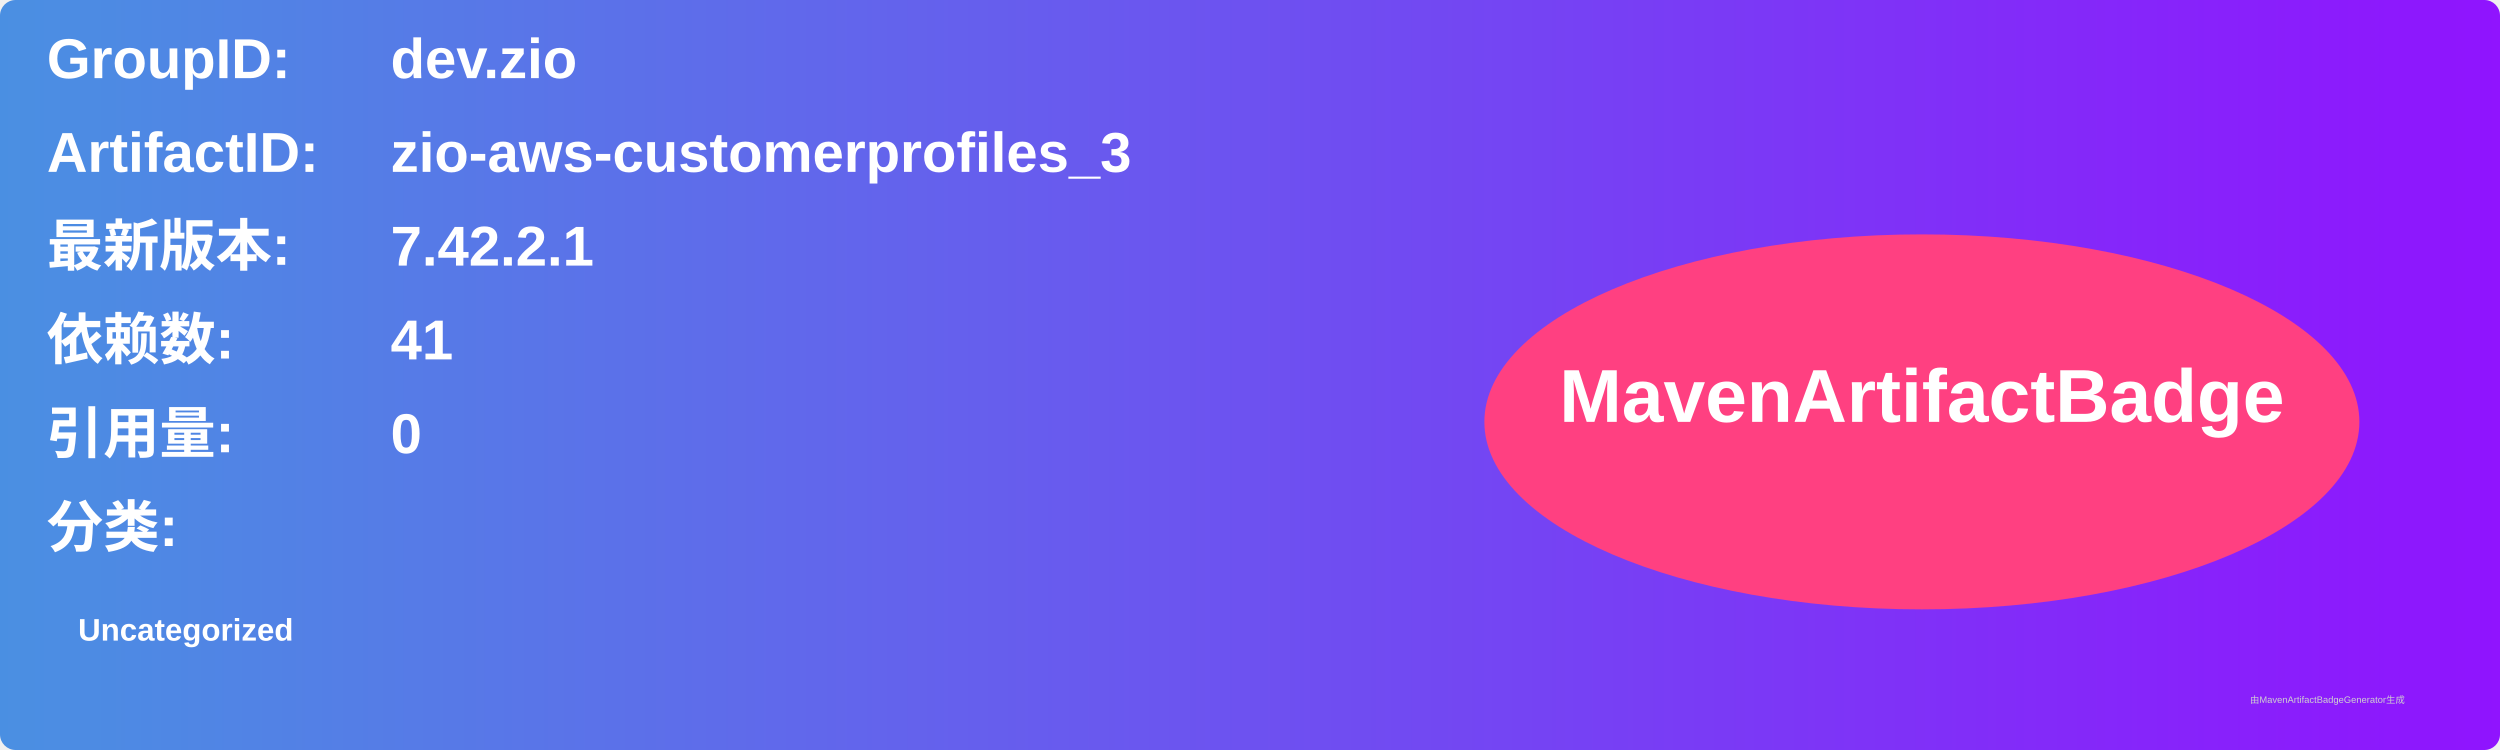
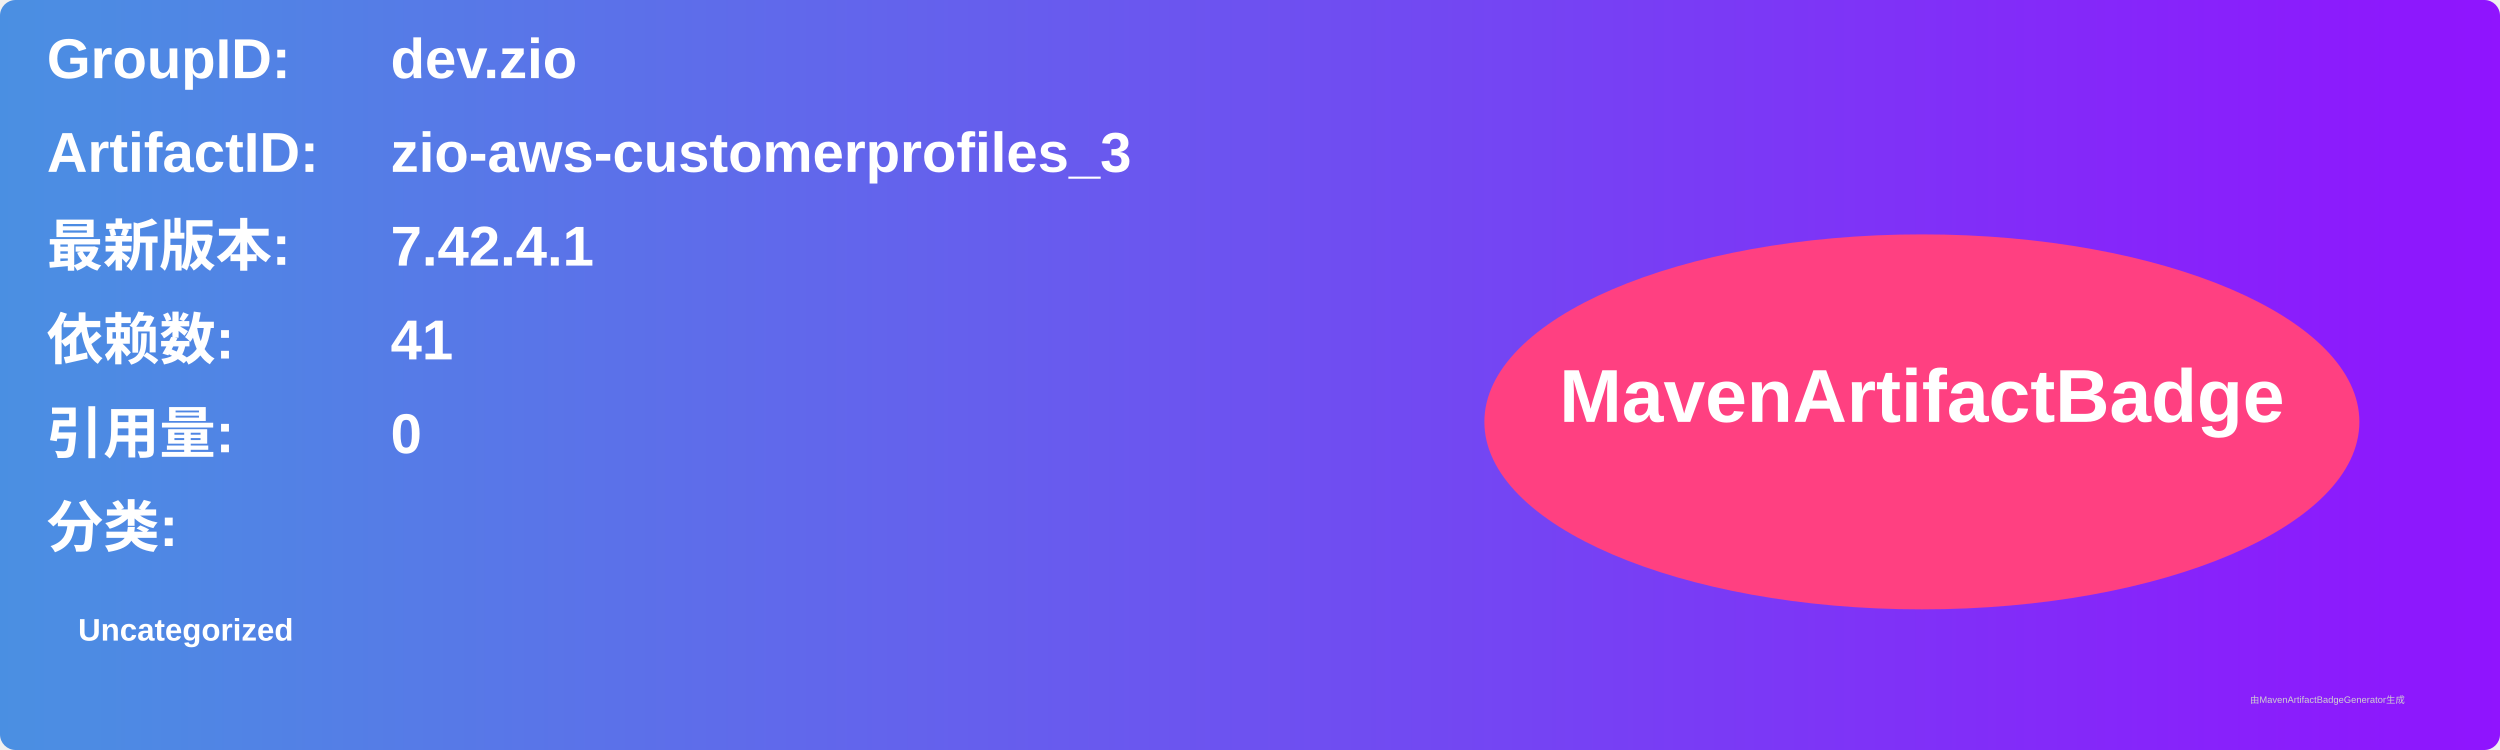
<svg xmlns="http://www.w3.org/2000/svg" width="800" height="240" viewBox="0 0 800 240">
  <linearGradient id="grad" x1="0%" y1="0%" x2="100%" y2="0%">
    <stop offset="0%" stop-color="#4a90e2" />
    <stop offset="100%" stop-color="#9013fe" />
  </linearGradient>
  <rect width="100%" height="100%" rx="5" ry="5" fill="url(#grad)" />
  <g transform="translate(15, 15)">
    <text x="0" y="10" font-family="Arial" font-size="18" fill="white" font-weight="bold" width="260">GroupID:</text>
    <text x="110" y="10" font-family="Arial" font-size="18" fill="white" font-weight="bold" width="460">dev.zio</text>
    <text x="0" y="40" font-family="Arial" font-size="18" fill="white" font-weight="bold" width="260">ArtifactID:</text>
    <text x="110" y="40" font-family="Arial" font-size="18" fill="white" font-weight="bold" width="460">zio-aws-customerprofiles_3</text>
    <text x="0" y="70" font-family="Arial" font-size="18" fill="white" font-weight="bold">最新版本:</text>
    <text x="110" y="70" font-family="Arial" font-size="18" fill="white" font-weight="bold">
-       <tspan font-weight="bold">7.42.2.1</tspan>
+       <tspan font-weight="bold">7.42.4.1</tspan>
    </text>
    <text x="0" y="100" font-family="Arial" font-size="18" fill="white" font-weight="bold">依赖数: </text>
    <text x="110" y="100" font-family="Arial" font-size="18" fill="white">
      <tspan font-weight="bold">41</tspan>
    </text>
    <text x="0" y="130" font-family="Arial" font-size="18" fill="white" font-weight="bold">引用量: </text>
    <text x="110" y="130" font-family="Arial" font-size="18" fill="white">
      <tspan font-weight="bold">0</tspan>
    </text>
    <text x="0" y="160" font-family="Arial" font-size="18" fill="white" font-weight="bold">分类:</text>
    <text x="10" y="190" font-family="Arial" font-size="10" fill="white">
      <tspan font-weight="bold">Uncategorized</tspan>
    </text>
    <ellipse cx="600" cy="120" rx="140" ry="60" fill="#ff4081" />
    <text x="600" y="120" text-anchor="middle" font-family="Arial" font-size="24" fill="white" font-weight="bold">MavenArtifactBadge</text>
  </g>
  <text x="720" y="225" font-family="Arial" font-size="3" fill="#d0d0d0">由MavenArtifactBadgeGenerator生成</text>
</svg>
